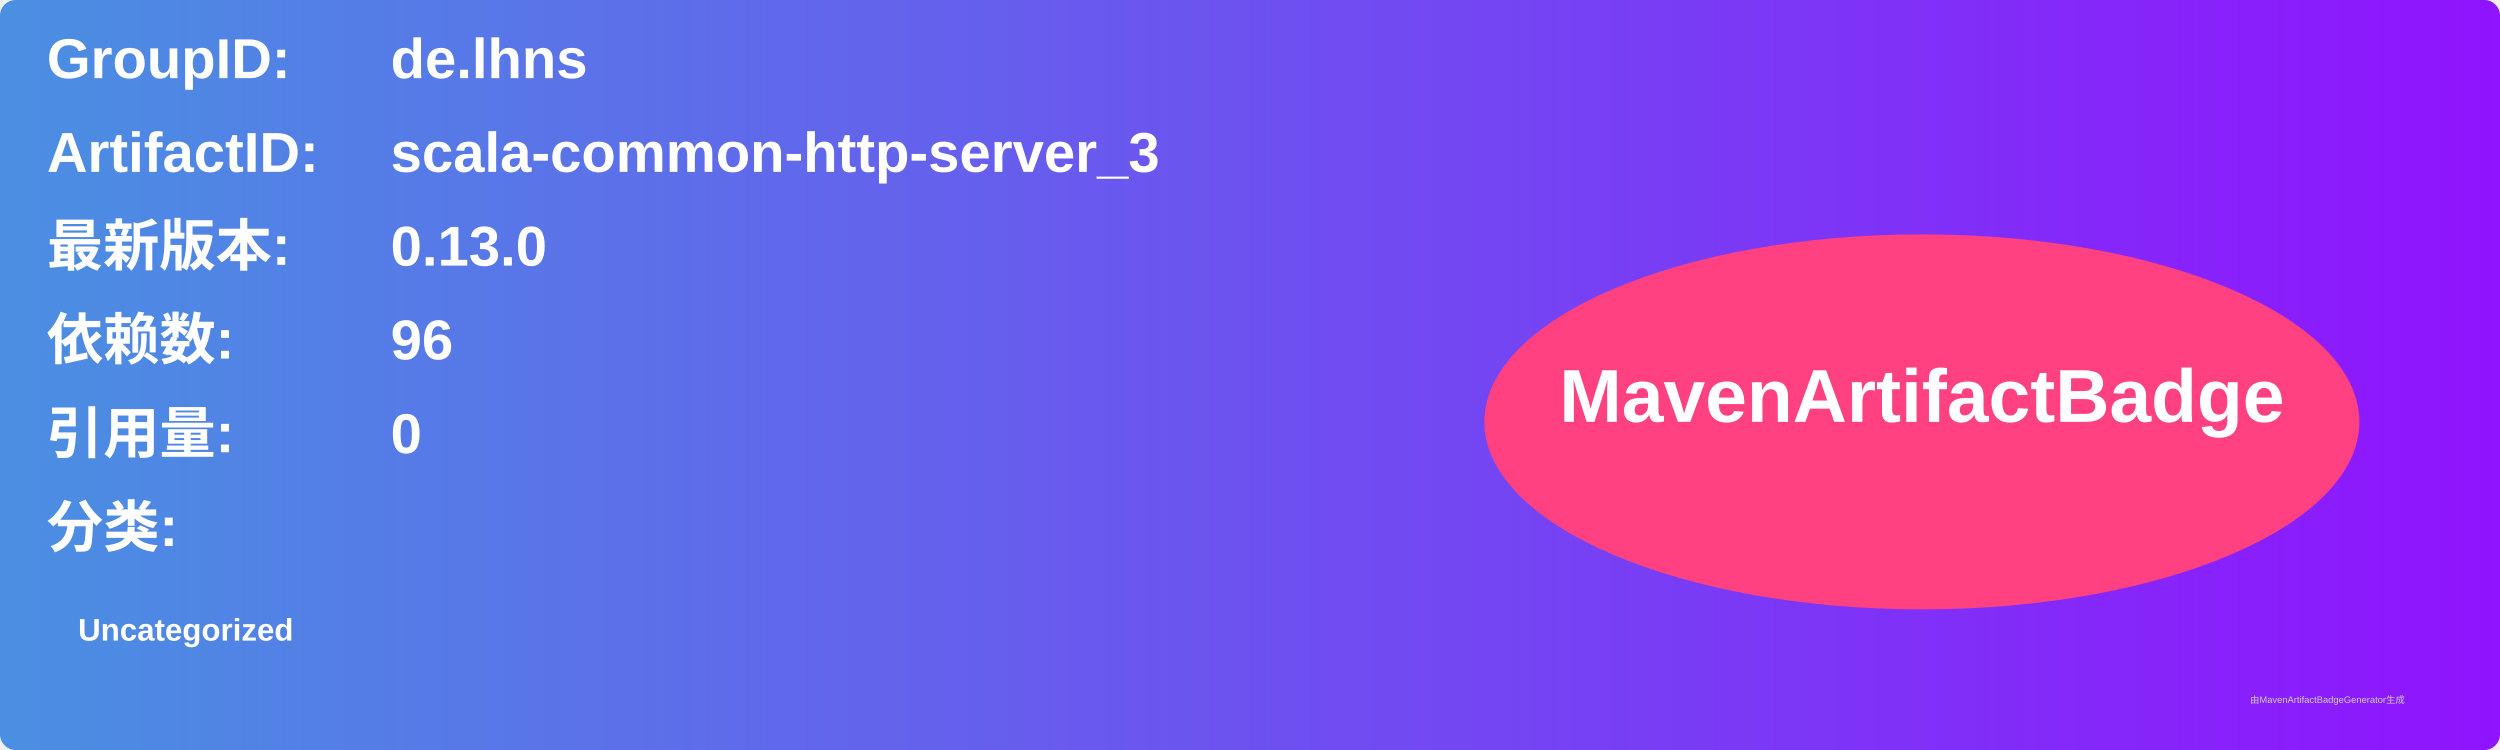
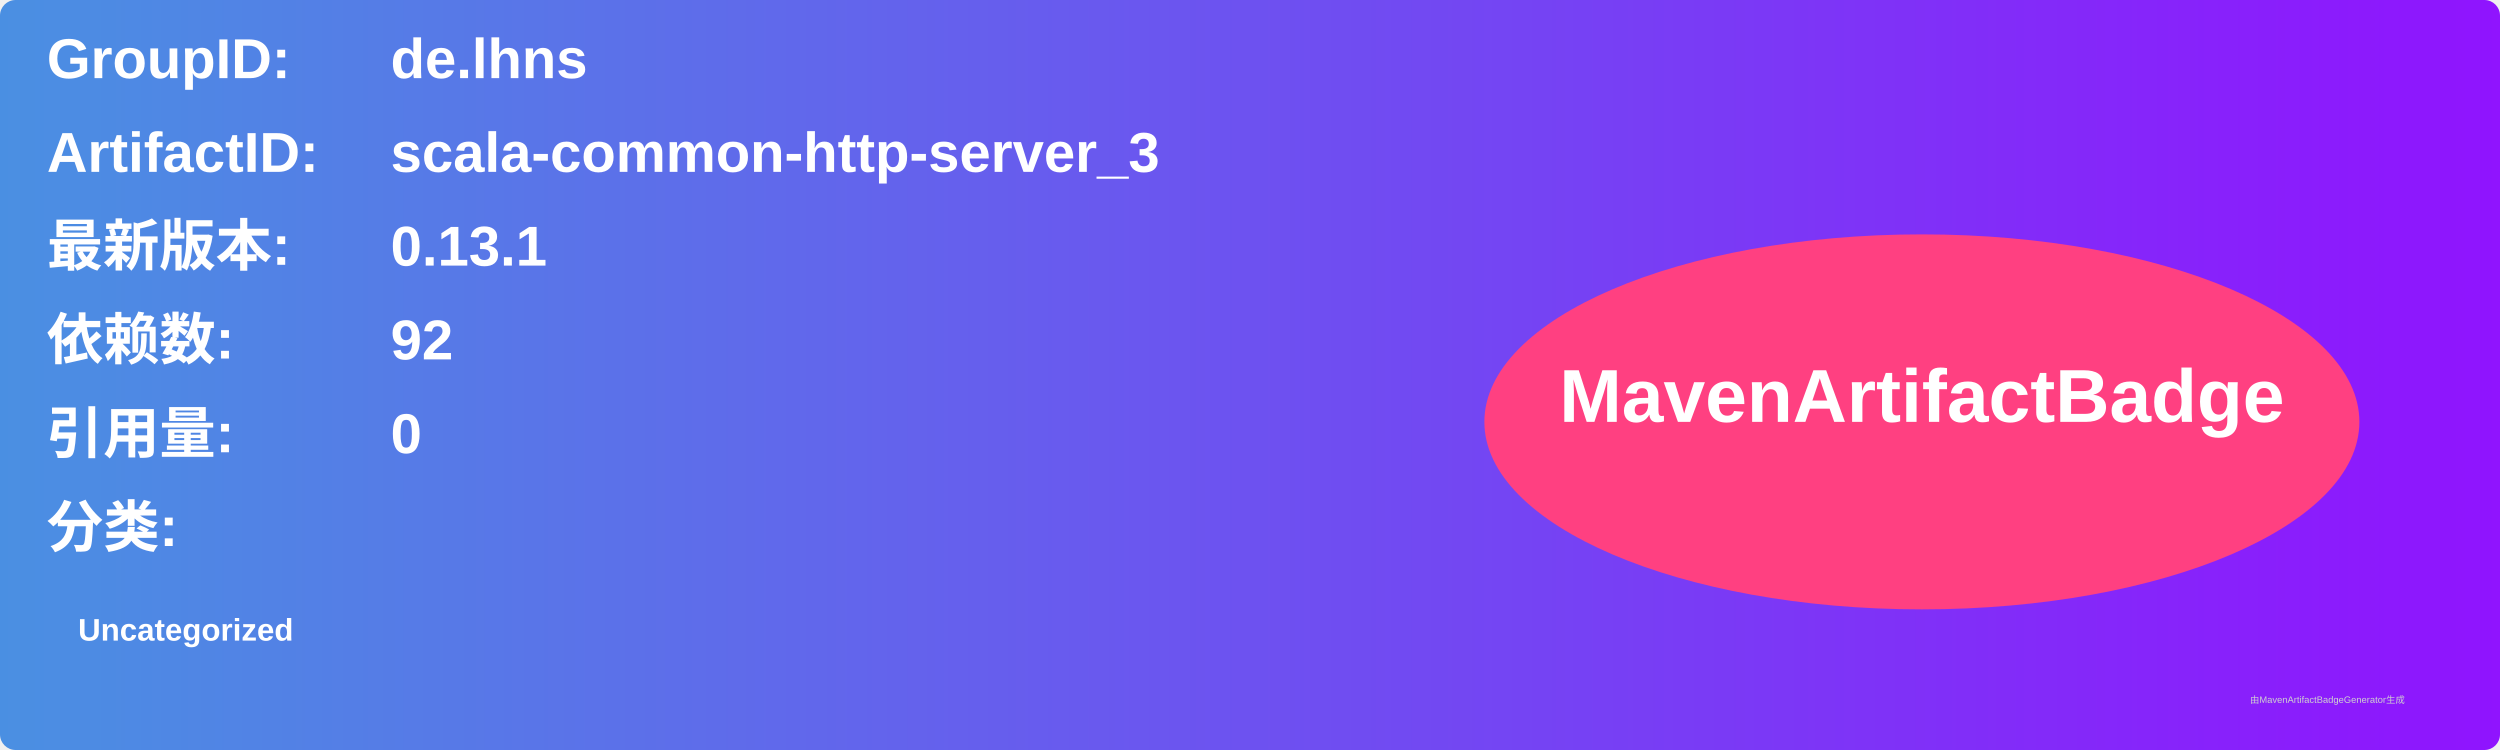
<svg xmlns="http://www.w3.org/2000/svg" width="800" height="240" viewBox="0 0 800 240">
  <linearGradient id="grad" x1="0%" y1="0%" x2="100%" y2="0%">
    <stop offset="0%" stop-color="#4a90e2" />
    <stop offset="100%" stop-color="#9013fe" />
  </linearGradient>
  <rect width="100%" height="100%" rx="5" ry="5" fill="url(#grad)" />
  <g transform="translate(15, 15)">
    <text x="0" y="10" font-family="Arial" font-size="18" fill="white" font-weight="bold" width="260">GroupID:</text>
    <text x="110" y="10" font-family="Arial" font-size="18" fill="white" font-weight="bold" width="460">de.lhns</text>
    <text x="0" y="40" font-family="Arial" font-size="18" fill="white" font-weight="bold" width="260">ArtifactID:</text>
    <text x="110" y="40" font-family="Arial" font-size="18" fill="white" font-weight="bold" width="460">scala-common-http-server_3</text>
    <text x="0" y="70" font-family="Arial" font-size="18" fill="white" font-weight="bold">最新版本:</text>
    <text x="110" y="70" font-family="Arial" font-size="18" fill="white" font-weight="bold">
-       <tspan font-weight="bold">0.13.0</tspan>
+       <tspan font-weight="bold">0.13.1</tspan>
    </text>
    <text x="0" y="100" font-family="Arial" font-size="18" fill="white" font-weight="bold">依赖数: </text>
    <text x="110" y="100" font-family="Arial" font-size="18" fill="white">
-       <tspan font-weight="bold">96</tspan>
+       <tspan font-weight="bold">92</tspan>
    </text>
    <text x="0" y="130" font-family="Arial" font-size="18" fill="white" font-weight="bold">引用量: </text>
    <text x="110" y="130" font-family="Arial" font-size="18" fill="white">
      <tspan font-weight="bold">0</tspan>
    </text>
    <text x="0" y="160" font-family="Arial" font-size="18" fill="white" font-weight="bold">分类:</text>
    <text x="10" y="190" font-family="Arial" font-size="10" fill="white">
      <tspan font-weight="bold">Uncategorized</tspan>
    </text>
    <ellipse cx="600" cy="120" rx="140" ry="60" fill="#ff4081" />
    <text x="600" y="120" text-anchor="middle" font-family="Arial" font-size="24" fill="white" font-weight="bold">MavenArtifactBadge</text>
  </g>
  <text x="720" y="225" font-family="Arial" font-size="3" fill="#d0d0d0">由MavenArtifactBadgeGenerator生成</text>
</svg>
